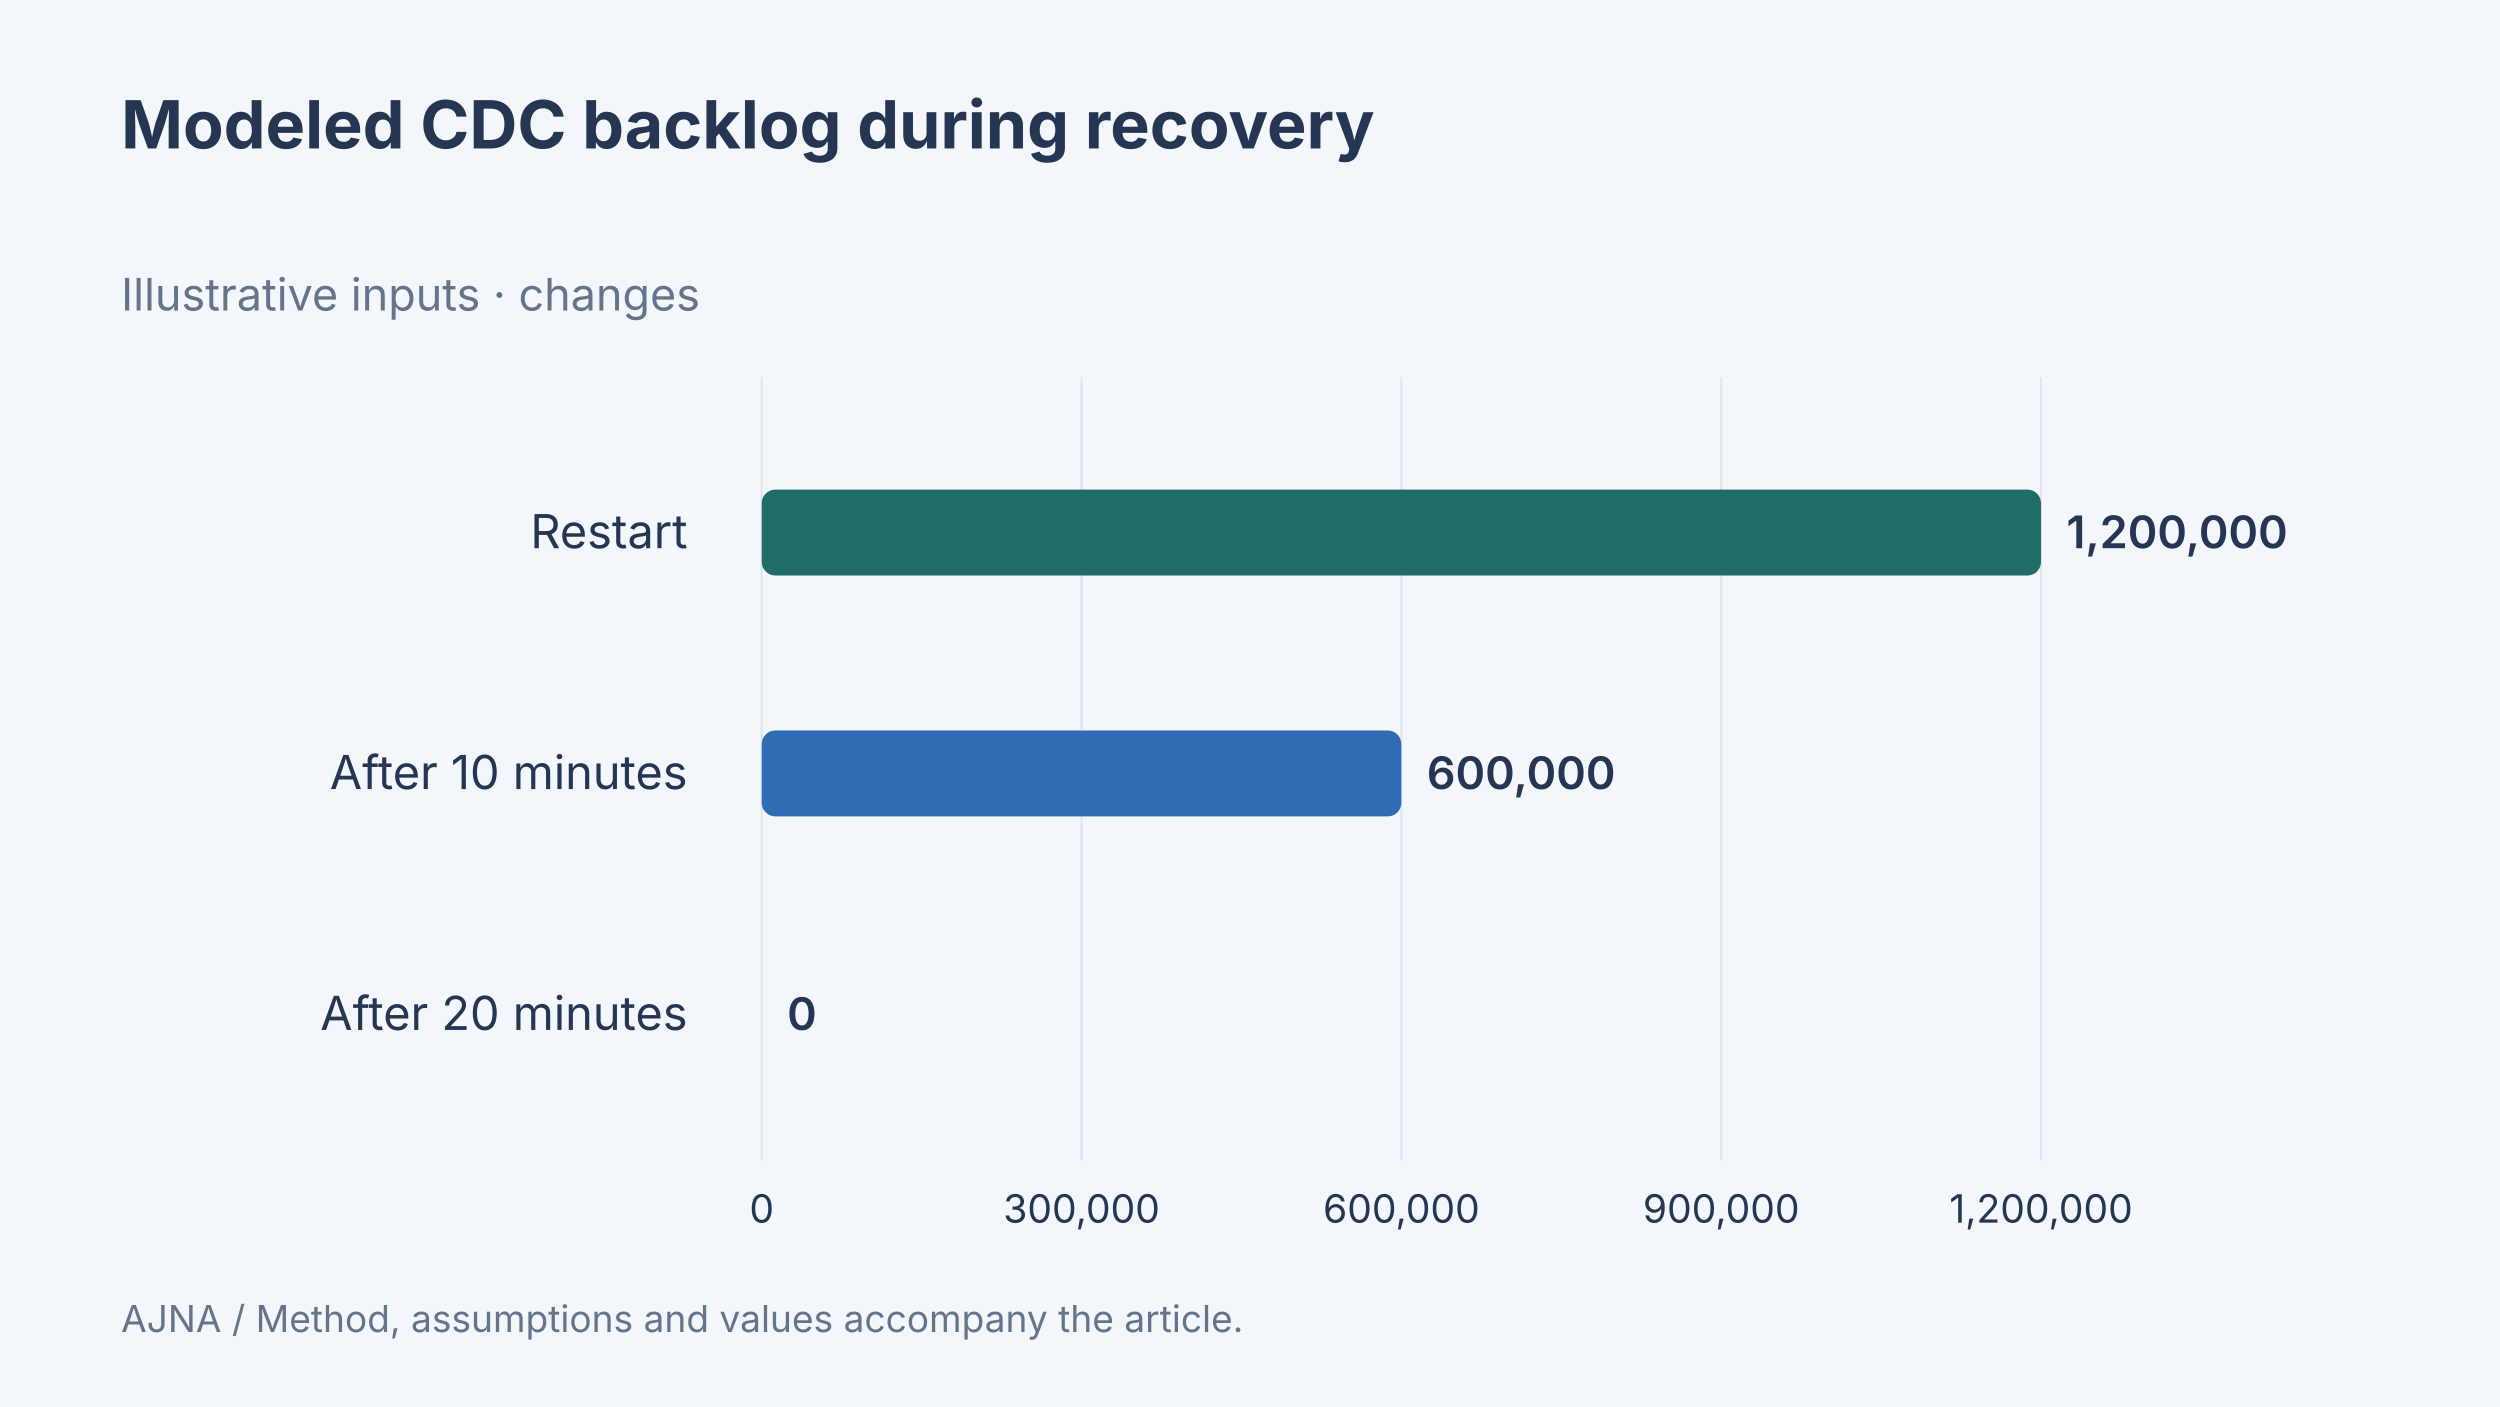
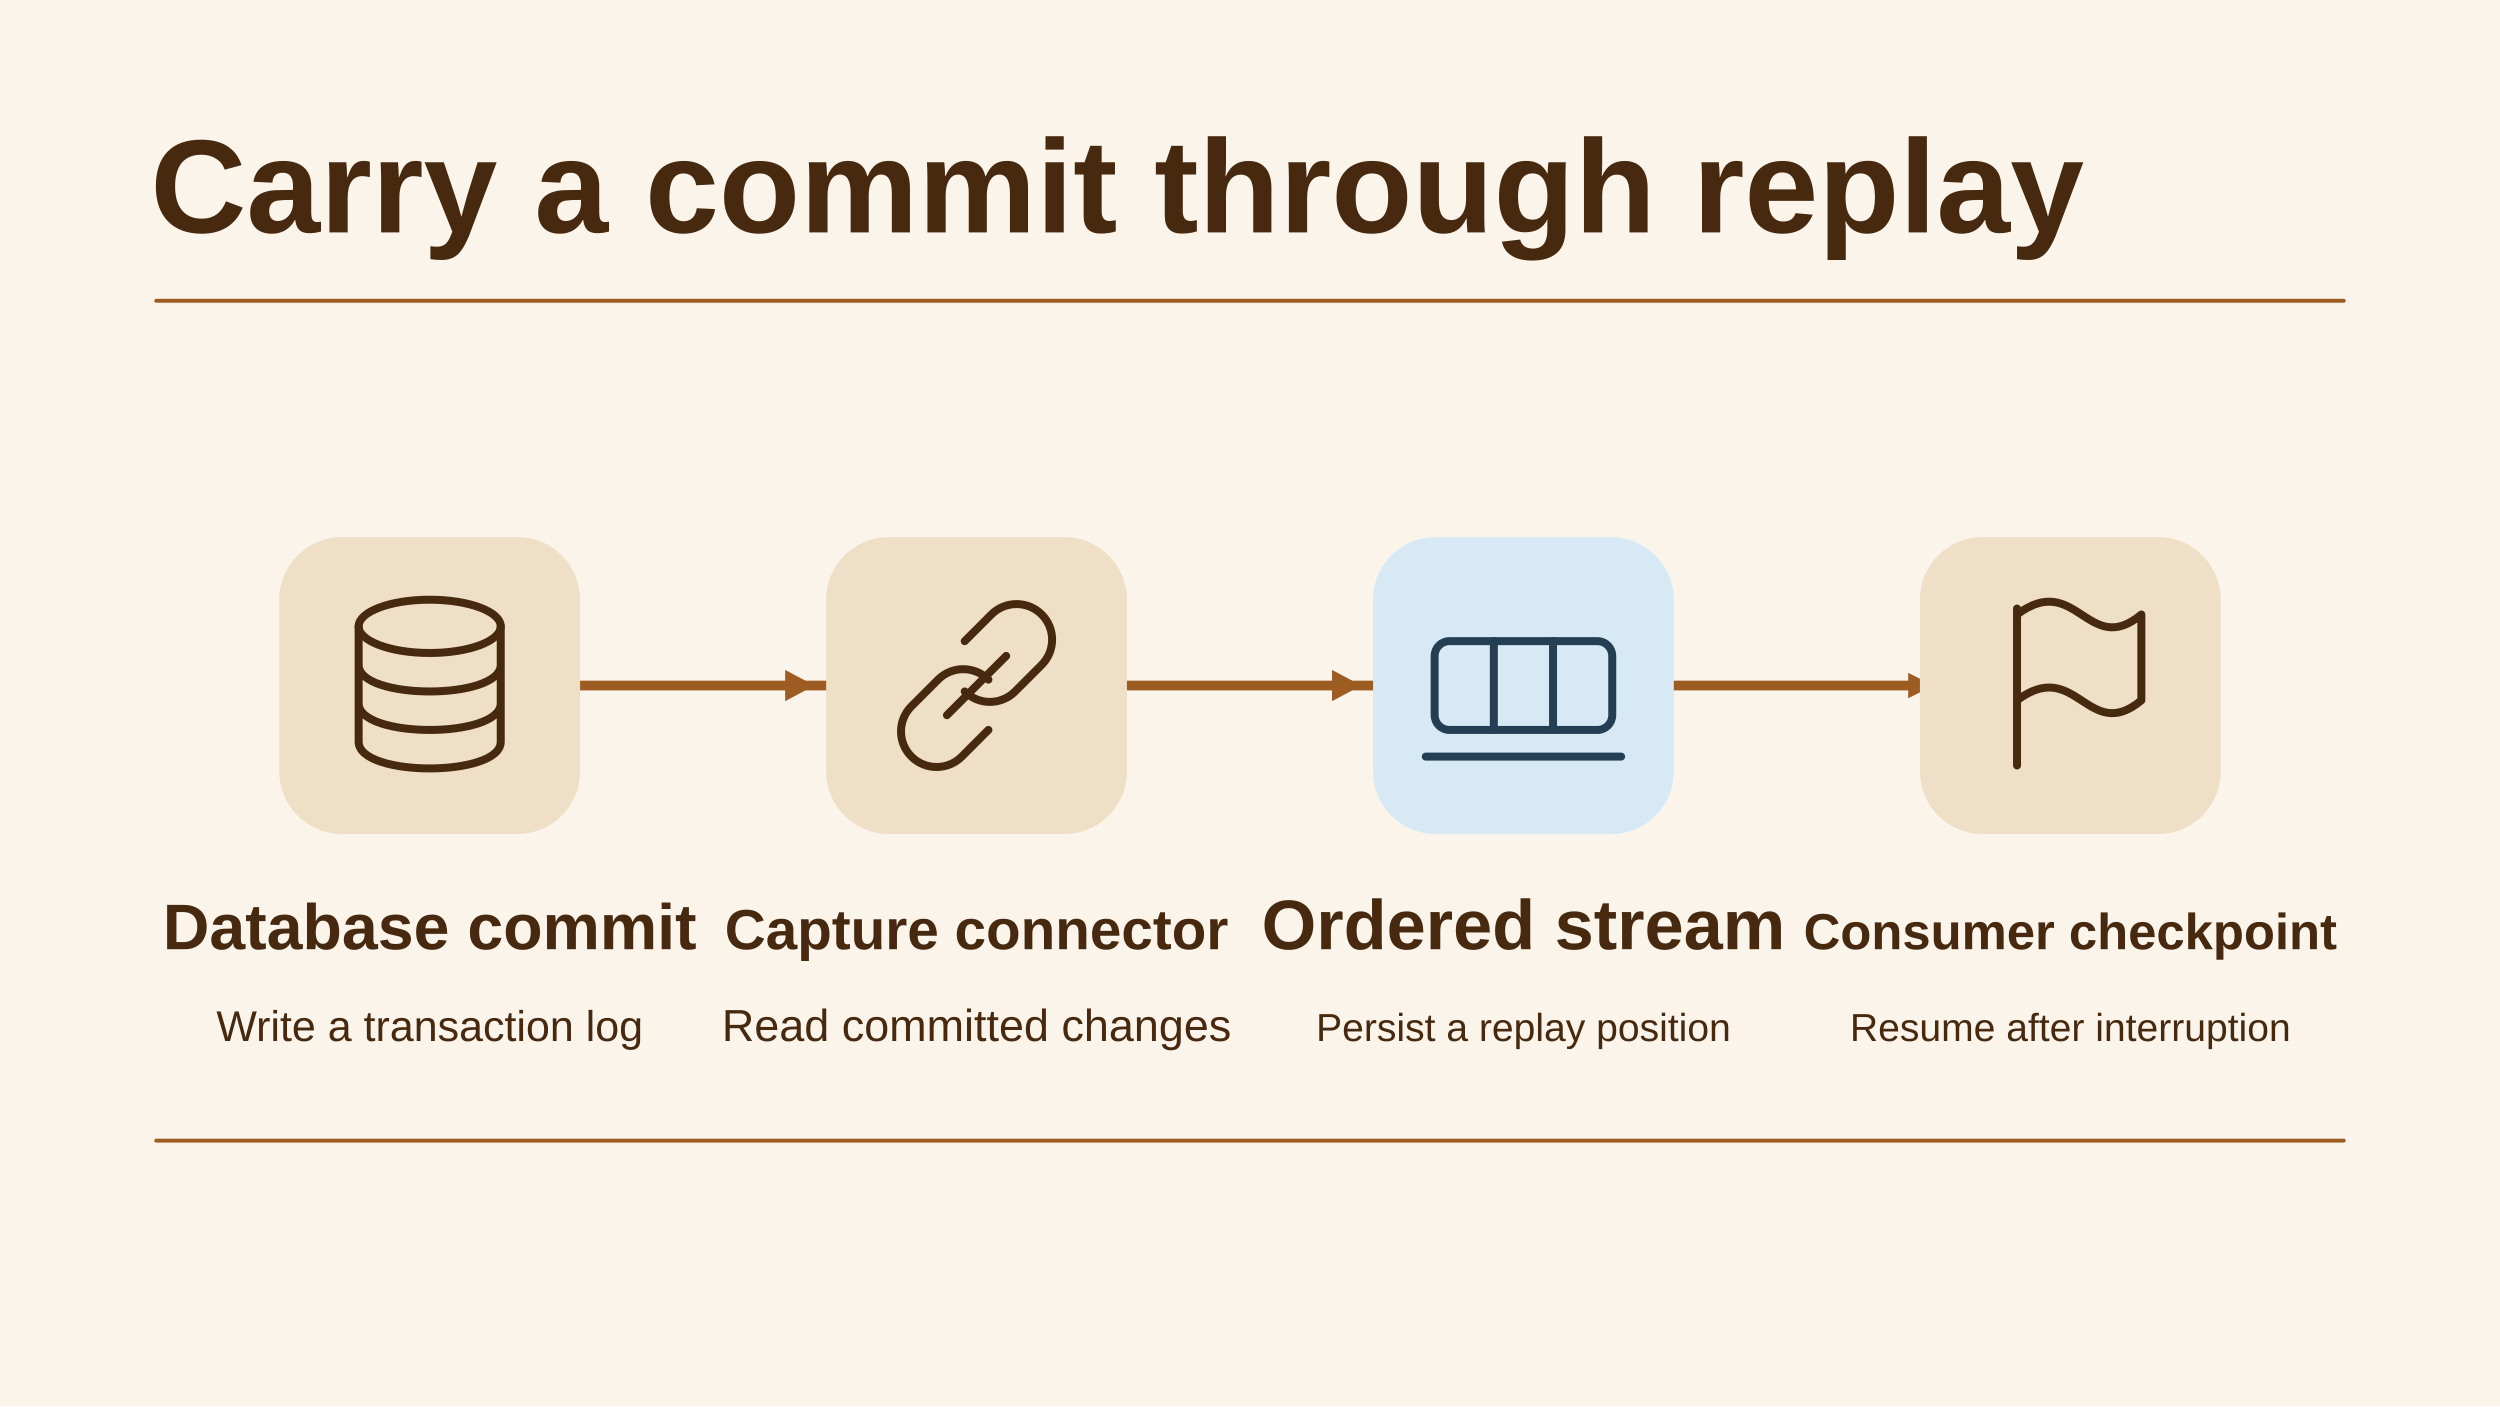
- <svg xmlns="http://www.w3.org/2000/svg" width="1280" height="720" viewBox="0 0 1280 720" data-article-art="change-data-capture-patterns" role="img" aria-label="Modeled CDC backlog during recovery. Restart: 1.2e+06 changes; After 10 minutes: 600000 changes; After 20 minutes: 0 changes. Illustrative values.">
-   <rect x="-1280" y="-720" width="3840" height="2160" fill="#f3f6fa" />
-   <g font-family="Inter, sans-serif">
-     <text x="62" y="76" font-size="34" font-weight="700" fill="#243651" text-anchor="start">
-       <tspan x="62" dy="0">Modeled CDC backlog during recovery</tspan>
-     </text>
-     <text x="62" y="159" font-size="23" font-weight="400" fill="#64748b" text-anchor="start">
-       <tspan x="62" dy="0">Illustrative inputs · changes</tspan>
-     </text>
-     <path d="M390 193V594" stroke="#dce4ed" />
-     <text x="390" y="626" font-size="20" font-weight="400" fill="#243651" text-anchor="middle">
-       <tspan x="390" dy="0">0</tspan>
-     </text>
-     <path d="M553.75 193V594" stroke="#dce4ed" />
-     <text x="553.75" y="626" font-size="20" font-weight="400" fill="#243651" text-anchor="middle">
-       <tspan x="553.75" dy="0">300,000</tspan>
-     </text>
-     <path d="M717.5 193V594" stroke="#dce4ed" />
-     <text x="717.5" y="626" font-size="20" font-weight="400" fill="#243651" text-anchor="middle">
-       <tspan x="717.5" dy="0">600,000</tspan>
-     </text>
-     <path d="M881.25 193V594" stroke="#dce4ed" />
-     <text x="881.25" y="626" font-size="20" font-weight="400" fill="#243651" text-anchor="middle">
-       <tspan x="881.25" dy="0">900,000</tspan>
-     </text>
-     <path d="M1045 193V594" stroke="#dce4ed" />
-     <text x="1045" y="626" font-size="20" font-weight="400" fill="#243651" text-anchor="middle">
-       <tspan x="1045" dy="0">1,200,000</tspan>
-     </text>
-     <text x="352" y="280.667" font-size="24" font-weight="400" fill="#243651" text-anchor="end">
-       <tspan x="352" dy="0">Restart</tspan>
-     </text>
-     <rect x="390" y="250.667" width="655" height="44" rx="7" fill="#206c68" />
-     <text x="1058" y="280.667" font-size="23" font-weight="600" fill="#243651" text-anchor="start">
-       <tspan x="1058" dy="0">1,200,000</tspan>
-     </text>
-     <text x="352" y="404" font-size="24" font-weight="400" fill="#243651" text-anchor="end">
-       <tspan x="352" dy="0">After 10 minutes</tspan>
-     </text>
-     <rect x="390" y="374" width="327.5" height="44" rx="7" fill="#306cb3" />
-     <text x="730.5" y="404" font-size="23" font-weight="600" fill="#243651" text-anchor="start">
-       <tspan x="730.5" dy="0">600,000</tspan>
-     </text>
-     <text x="352" y="527.333" font-size="24" font-weight="400" fill="#243651" text-anchor="end">
-       <tspan x="352" dy="0">After 20 minutes</tspan>
-     </text>
-     <rect x="390" y="497.333" width="0" height="44" rx="7" fill="#986527" />
-     <text x="403" y="527.333" font-size="23" font-weight="600" fill="#243651" text-anchor="start">
-       <tspan x="403" dy="0">0</tspan>
-     </text>
-     <text x="62" y="682" font-size="19" font-weight="400" fill="#64748b" text-anchor="start">
-       <tspan x="62" dy="0">AJNA / Method, assumptions and values accompany the article.</tspan>
-     </text>
-   </g>
+ <svg xmlns="http://www.w3.org/2000/svg" data-article-art="change-data-capture-patterns" role="img" aria-label="Change data capture reads a committed log entry, emits an ordered stream record, and lets consumers recover from saved checkpoints without losing the source transaction boundary." width="1280" height="720" viewBox="0 0 1280 720">
+   <svg width="100%" height="100%" viewBox="0 0 1280 720" preserveAspectRatio="xMidYMid slice" role="img" aria-label="Change data capture reads a committed log entry, emits an ordered stream record, and lets consumers recover from saved checkpoints without losing the source transaction boundary.">
+     <defs>
+       <marker id="head" markerWidth="13" markerHeight="13" refX="11" refY="6.5" orient="auto" markerUnits="userSpaceOnUse">
+         <path d="M0 0L13 6.5 0 13Z" fill="#9D5C22" />
+       </marker>
+     </defs>
+     <rect x="0" y="0" width="1280" height="720" rx="0" fill="#FBF4EB" stroke="none" stroke-width="2.5" />
+     <g font-family="Arial, Helvetica, sans-serif">
+       <text x="77" y="119" text-anchor="start" fill="#46290F" font-size="68" font-weight="700">Carry a commit through replay</text>
+       <path d="M80 154H1200" fill="none" stroke="#9D5C22" stroke-width="2" stroke-linejoin="round" stroke-linecap="round" />
+       <path d="M289 351H988" fill="none" stroke="#9D5C22" stroke-width="5" stroke-linejoin="round" stroke-linecap="round" marker-end="url(#head)" />
+       <rect x="143" y="275" width="154" height="152" rx="32" fill="#EFDFC6" stroke="none" stroke-width="2.5" />
+       <g transform="translate(220 351) scale(1.515625)" fill="none" stroke="#46290F" stroke-width="2.7" stroke-linecap="round" stroke-linejoin="round">
+         <ellipse cy="-20" rx="24" ry="9" />
+         <path d="M-24-20v39c0 12 48 12 48 0v-39m-48 13c0 12 48 12 48 0m-48 13c0 12 48 12 48 0" />
+       </g>
+       <text x="220" y="486" text-anchor="middle" fill="#46290F" font-size="33" font-weight="700">Database commit</text>
+       <text x="220" y="533" text-anchor="middle" fill="#46290F" font-size="22" font-weight="400">Write a transaction log</text>
+       <rect x="423" y="275" width="154" height="152" rx="32" fill="#EFDFC6" stroke="none" stroke-width="2.5" />
+       <g transform="translate(500 351) scale(1.515625)" fill="none" stroke="#46290F" stroke-width="2.7" stroke-linecap="round" stroke-linejoin="round">
+         <path d="M-4-15 5-24a12 12 0 0117 17l-9 9a12 12 0 01-17 0m8 13-9 9a12 12 0 01-17-17l9-9a12 12 0 0117 0M-10 10l20-20" />
+       </g>
+       <text x="500" y="486" text-anchor="middle" fill="#46290F" font-size="29" font-weight="700">Capture connector</text>
+       <text x="500" y="533" text-anchor="middle" fill="#46290F" font-size="23" font-weight="400">Read committed changes</text>
+       <path d="M402 343l15 8-15 8Z" fill="#9D5C22" />
+       <rect x="703" y="275" width="154" height="152" rx="32" fill="#D8E9F6" stroke="none" stroke-width="2.5" />
+       <g transform="translate(780 351) scale(1.515625)" fill="none" stroke="#243F54" stroke-width="2.7" stroke-linecap="round" stroke-linejoin="round">
+         <rect x="-30" y="-15" width="60" height="30" rx="5" />
+         <path d="M-10-15v30m20-30v30M-33 24h66" />
+       </g>
+       <text x="780" y="486" text-anchor="middle" fill="#46290F" font-size="36" font-weight="700">Ordered stream</text>
+       <text x="780" y="533" text-anchor="middle" fill="#46290F" font-size="20" font-weight="400">Persist a replay position</text>
+       <path d="M682 343l15 8-15 8Z" fill="#9D5C22" />
+       <rect x="983" y="275" width="154" height="152" rx="32" fill="#EFDFC6" stroke="none" stroke-width="2.5" />
+       <g transform="translate(1060 351) scale(1.515625)" fill="none" stroke="#46290F" stroke-width="2.7" stroke-linecap="round" stroke-linejoin="round">
+         <path d="M-18 27v-53m0 2c20-15 24 15 42 0v29C6 20 2-10-18 5" />
+       </g>
+       <text x="1060" y="486" text-anchor="middle" fill="#46290F" font-size="26" font-weight="700">Consumer checkpoint</text>
+       <text x="1060" y="533" text-anchor="middle" fill="#46290F" font-size="20" font-weight="400">Resume after interruption</text>
+       <path d="M80 584H1200" fill="none" stroke="#9D5C22" stroke-width="2" stroke-linejoin="round" stroke-linecap="round" />
+     </g>
+   </svg>
</svg>
